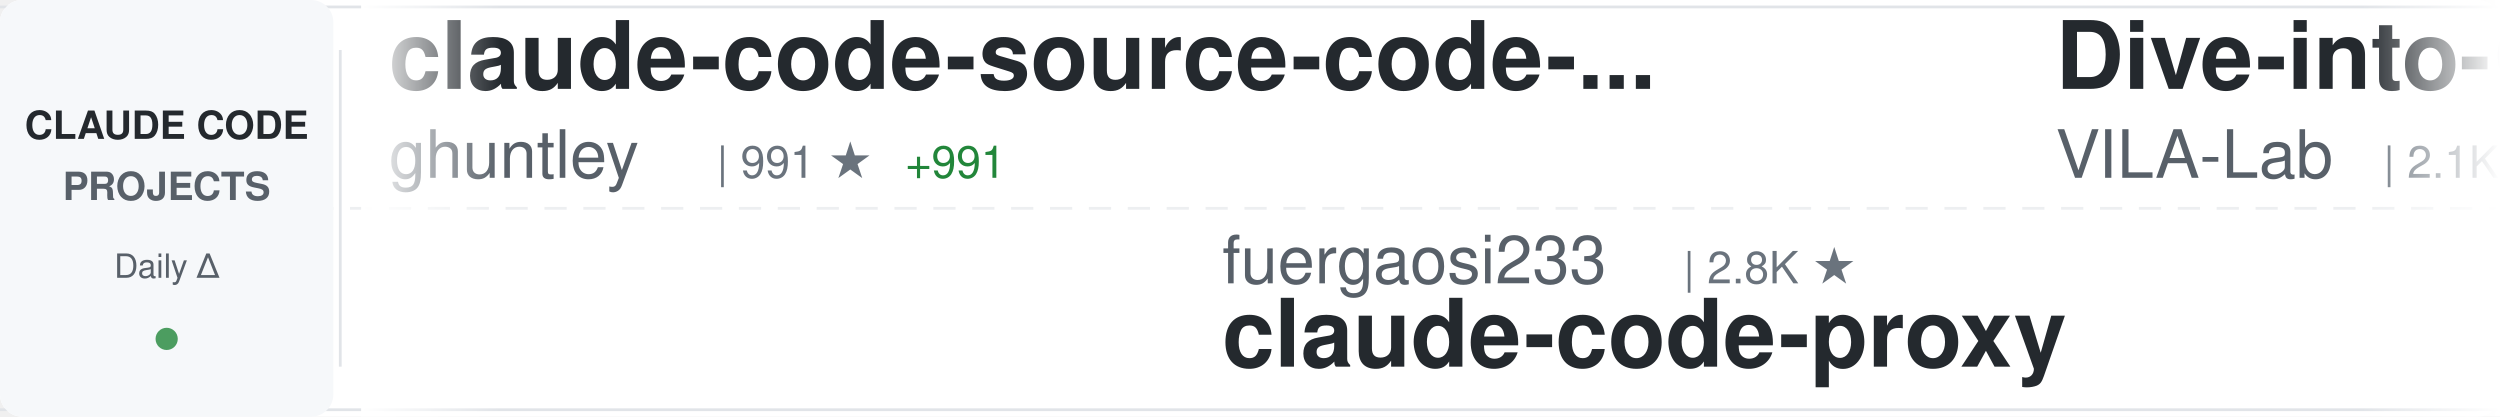
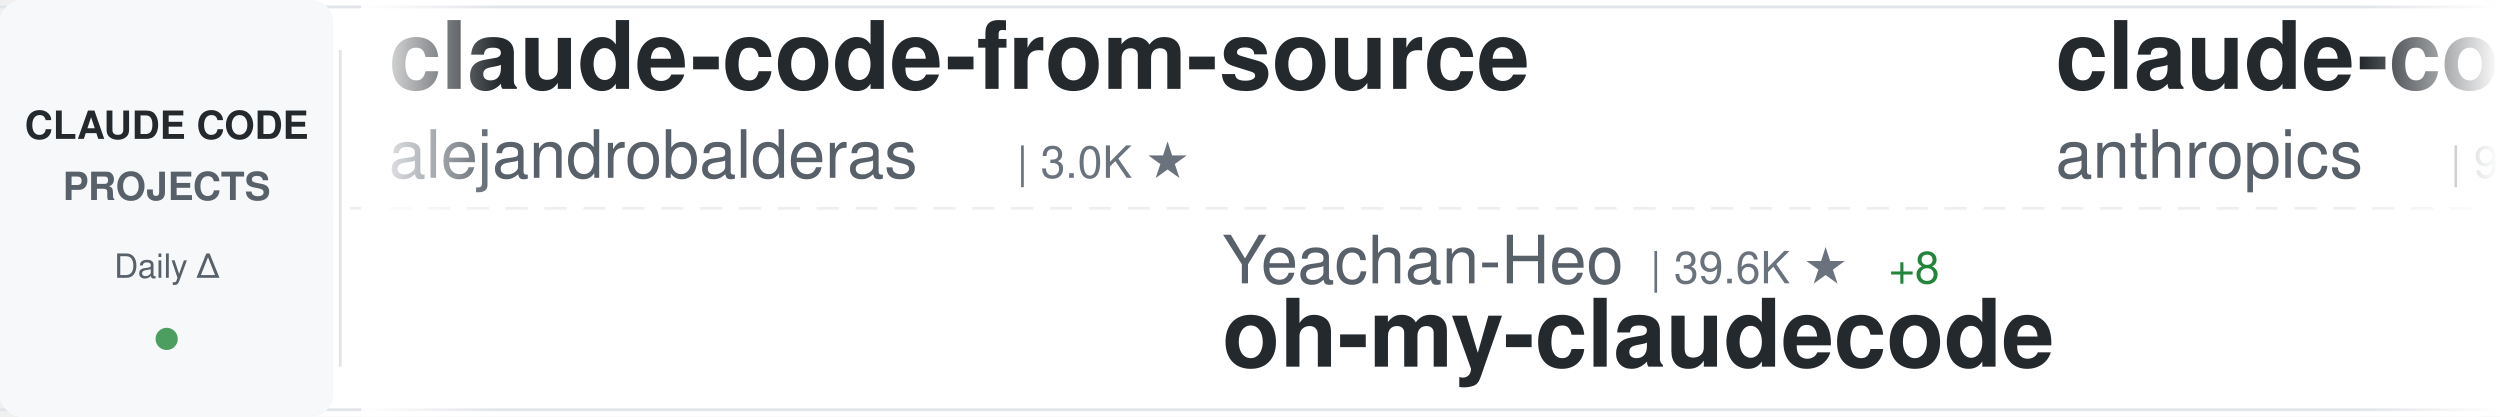
<svg xmlns="http://www.w3.org/2000/svg" width="900" height="150">
  <defs>
    <linearGradient id="awesomeLeftFade" x1="0%" y1="0%" x2="100%" y2="0%">
      <stop offset="0%" style="stop-color:#ffffff;stop-opacity:1" />
      <stop offset="100%" style="stop-color:#ffffff;stop-opacity:0" />
    </linearGradient>
    <linearGradient id="awesomeRightFade" x1="0%" y1="0%" x2="100%" y2="0%">
      <stop offset="0%" style="stop-color:#ffffff;stop-opacity:0" />
      <stop offset="100%" style="stop-color:#ffffff;stop-opacity:1" />
    </linearGradient>
  </defs>
  <rect width="900" height="150" fill="#ffffff" rx="8" />
  <rect x="0" y="2" width="900" height="1" fill="#e1e4e8" />
  <rect x="0" y="147" width="900" height="1" fill="#e1e4e8" />
  <line x1="0" y1="75" x2="900" y2="75" stroke="#e1e4e8" stroke-width="1" stroke-dasharray="8 6" opacity="0.6" />
  <rect x="0" y="0" width="120" height="150" fill="#f6f8fa" rx="8" />
  <text x="60" y="50" font-family="-apple-system, BlinkMacSystemFont, 'Segoe UI', Helvetica, Arial, sans-serif" font-size="14" font-weight="600" fill="#24292e" text-anchor="middle">CLAUDE CODE</text>
  <text x="60" y="72" font-family="-apple-system, BlinkMacSystemFont, 'Segoe UI', Helvetica, Arial, sans-serif" font-size="14" font-weight="600" fill="#586069" text-anchor="middle">PROJECTS</text>
  <text x="60" y="100" font-family="-apple-system, BlinkMacSystemFont, 'Segoe UI', Helvetica, Arial, sans-serif" font-size="12" font-weight="500" fill="#586069" text-anchor="middle">Daily Δ</text>
  <circle cx="60" cy="122" r="4" fill="#22863a" opacity="0.8" />
  <rect x="122" y="18" width="1" height="114" fill="#e1e4e8" />
  <clipPath id="awesomeTickerClip">
    <rect x="130" y="0" width="770" height="150" />
  </clipPath>
  <g clip-path="url(#awesomeTickerClip)">
    <g id="awesomeTickerItems">
      <animateTransform attributeName="transform" attributeType="XML" type="translate" from="0 0" to="-3000 0" dur="54s" repeatCount="indefinite" />
      <g transform="translate(0, 0)">
+         <text x="140" y="32" font-family="-apple-system, BlinkMacSystemFont, 'Segoe UI', Helvetica, Arial, sans-serif" font-size="34" font-weight="600" fill="#24292e">claude-code-from-source</text>
+         <text x="140" y="64" font-family="-apple-system, BlinkMacSystemFont, 'Segoe UI', Helvetica, Arial, sans-serif" font-size="24" font-weight="400" fill="#586069">alejandrobalderas</text>
+         <text x="366" y="64" font-family="-apple-system, BlinkMacSystemFont, 'Segoe UI', Helvetica, Arial, sans-serif" font-size="16" font-weight="500" fill="#6a737d">| 3.0K ★</text>
+       </g>
+       <g transform="translate(300, 0)">
+         <text x="140" y="102" font-family="-apple-system, BlinkMacSystemFont, 'Segoe UI', Helvetica, Arial, sans-serif" font-size="24" font-weight="400" fill="#586069">Yeachan-Heo</text>
+         <text x="294" y="102" font-family="-apple-system, BlinkMacSystemFont, 'Segoe UI', Helvetica, Arial, sans-serif" font-size="16" font-weight="500" fill="#6a737d">| 39.6K ★</text>
+         <text x="380" y="102" font-family="-apple-system, BlinkMacSystemFont, 'Segoe UI', Helvetica, Arial, sans-serif" font-size="16" font-weight="500" fill="#22863a"> +8</text>
+         <text x="140" y="132" font-family="-apple-system, BlinkMacSystemFont, 'Segoe UI', Helvetica, Arial, sans-serif" font-size="34" font-weight="600" fill="#24292e">oh-my-claudecode</text>
+       </g>
+       <g transform="translate(600, 0)">
+         <text x="140" y="32" font-family="-apple-system, BlinkMacSystemFont, 'Segoe UI', Helvetica, Arial, sans-serif" font-size="34" font-weight="600" fill="#24292e">claude-code-base-action</text>
+         <text x="140" y="64" font-family="-apple-system, BlinkMacSystemFont, 'Segoe UI', Helvetica, Arial, sans-serif" font-size="24" font-weight="400" fill="#586069">anthropics</text>
+         <text x="282" y="64" font-family="-apple-system, BlinkMacSystemFont, 'Segoe UI', Helvetica, Arial, sans-serif" font-size="16" font-weight="500" fill="#6a737d">| 997 ★</text>
+       </g>
+       <g transform="translate(900, 0)">
+         <text x="140" y="102" font-family="-apple-system, BlinkMacSystemFont, 'Segoe UI', Helvetica, Arial, sans-serif" font-size="24" font-weight="400" fill="#586069">disler</text>
+         <text x="234" y="102" font-family="-apple-system, BlinkMacSystemFont, 'Segoe UI', Helvetica, Arial, sans-serif" font-size="16" font-weight="500" fill="#6a737d">| 3.9K ★</text>
+         <text x="311" y="102" font-family="-apple-system, BlinkMacSystemFont, 'Segoe UI', Helvetica, Arial, sans-serif" font-size="16" font-weight="500" fill="#22863a"> +1</text>
+         <text x="140" y="132" font-family="-apple-system, BlinkMacSystemFont, 'Segoe UI', Helvetica, Arial, sans-serif" font-size="34" font-weight="600" fill="#24292e">claude-code-hooks-master...</text>
+       </g>
+       <g transform="translate(1200, 0)">
        <text x="140" y="32" font-family="-apple-system, BlinkMacSystemFont, 'Segoe UI', Helvetica, Arial, sans-serif" font-size="34" font-weight="600" fill="#24292e">claude-code-source-code-...</text>
        <text x="140" y="64" font-family="-apple-system, BlinkMacSystemFont, 'Segoe UI', Helvetica, Arial, sans-serif" font-size="24" font-weight="400" fill="#586069">ghuntley</text>
        <text x="258" y="64" font-family="-apple-system, BlinkMacSystemFont, 'Segoe UI', Helvetica, Arial, sans-serif" font-size="16" font-weight="500" fill="#6a737d">| 991 ★</text>
-         <text x="326" y="64" font-family="-apple-system, BlinkMacSystemFont, 'Segoe UI', Helvetica, Arial, sans-serif" font-size="16" font-weight="500" fill="#22863a"> +991</text>
-       </g>
-       <g transform="translate(300, 0)">
-         <text x="140" y="102" font-family="-apple-system, BlinkMacSystemFont, 'Segoe UI', Helvetica, Arial, sans-serif" font-size="24" font-weight="400" fill="#586069">fuergaosi233</text>
-         <text x="306" y="102" font-family="-apple-system, BlinkMacSystemFont, 'Segoe UI', Helvetica, Arial, sans-serif" font-size="16" font-weight="500" fill="#6a737d">| 2.8K ★</text>
-         <text x="140" y="132" font-family="-apple-system, BlinkMacSystemFont, 'Segoe UI', Helvetica, Arial, sans-serif" font-size="34" font-weight="600" fill="#24292e">claude-code-proxy</text>
-       </g>
-       <g transform="translate(600, 0)">
-         <text x="140" y="32" font-family="-apple-system, BlinkMacSystemFont, 'Segoe UI', Helvetica, Arial, sans-serif" font-size="34" font-weight="600" fill="#24292e">Dive-into-Claude-Code</text>
-         <text x="140" y="64" font-family="-apple-system, BlinkMacSystemFont, 'Segoe UI', Helvetica, Arial, sans-serif" font-size="24" font-weight="400" fill="#586069">VILA-Lab</text>
-         <text x="258" y="64" font-family="-apple-system, BlinkMacSystemFont, 'Segoe UI', Helvetica, Arial, sans-serif" font-size="16" font-weight="500" fill="#6a737d">| 2.1K ★</text>
-       </g>
-       <g transform="translate(900, 0)">
-         <text x="140" y="102" font-family="-apple-system, BlinkMacSystemFont, 'Segoe UI', Helvetica, Arial, sans-serif" font-size="24" font-weight="400" fill="#586069">pedrohcgs</text>
-         <text x="270" y="102" font-family="-apple-system, BlinkMacSystemFont, 'Segoe UI', Helvetica, Arial, sans-serif" font-size="16" font-weight="500" fill="#6a737d">| 1.6K ★</text>
-         <text x="347" y="102" font-family="-apple-system, BlinkMacSystemFont, 'Segoe UI', Helvetica, Arial, sans-serif" font-size="16" font-weight="500" fill="#22863a"> +1</text>
-         <text x="140" y="132" font-family="-apple-system, BlinkMacSystemFont, 'Segoe UI', Helvetica, Arial, sans-serif" font-size="34" font-weight="600" fill="#24292e">claude-code-my-workflow</text>
-       </g>
-       <g transform="translate(1200, 0)">
-         <text x="140" y="32" font-family="-apple-system, BlinkMacSystemFont, 'Segoe UI', Helvetica, Arial, sans-serif" font-size="34" font-weight="600" fill="#24292e">andrej-karpathy-skills</text>
-         <text x="140" y="64" font-family="-apple-system, BlinkMacSystemFont, 'Segoe UI', Helvetica, Arial, sans-serif" font-size="24" font-weight="400" fill="#586069">multica-ai</text>
-         <text x="282" y="64" font-family="-apple-system, BlinkMacSystemFont, 'Segoe UI', Helvetica, Arial, sans-serif" font-size="16" font-weight="500" fill="#6a737d">| 217.3K ★</text>
-         <text x="377" y="64" font-family="-apple-system, BlinkMacSystemFont, 'Segoe UI', Helvetica, Arial, sans-serif" font-size="16" font-weight="500" fill="#22863a"> +37</text>
      </g>
      <g transform="translate(1500, 0)">
-         <text x="140" y="102" font-family="-apple-system, BlinkMacSystemFont, 'Segoe UI', Helvetica, Arial, sans-serif" font-size="24" font-weight="400" fill="#586069">1rgs</text>
-         <text x="210" y="102" font-family="-apple-system, BlinkMacSystemFont, 'Segoe UI', Helvetica, Arial, sans-serif" font-size="16" font-weight="500" fill="#6a737d">| 3.8K ★</text>
-         <text x="140" y="132" font-family="-apple-system, BlinkMacSystemFont, 'Segoe UI', Helvetica, Arial, sans-serif" font-size="34" font-weight="600" fill="#24292e">claude-code-proxy</text>
+         <text x="140" y="102" font-family="-apple-system, BlinkMacSystemFont, 'Segoe UI', Helvetica, Arial, sans-serif" font-size="24" font-weight="400" fill="#586069">shanraisshan</text>
+         <text x="306" y="102" font-family="-apple-system, BlinkMacSystemFont, 'Segoe UI', Helvetica, Arial, sans-serif" font-size="16" font-weight="500" fill="#6a737d">| 67.2K ★</text>
+         <text x="392" y="102" font-family="-apple-system, BlinkMacSystemFont, 'Segoe UI', Helvetica, Arial, sans-serif" font-size="16" font-weight="500" fill="#22863a"> +26</text>
+         <text x="140" y="132" font-family="-apple-system, BlinkMacSystemFont, 'Segoe UI', Helvetica, Arial, sans-serif" font-size="34" font-weight="600" fill="#24292e">claude-code-best-practic...</text>
      </g>
      <g transform="translate(1800, 0)">
-         <text x="140" y="32" font-family="-apple-system, BlinkMacSystemFont, 'Segoe UI', Helvetica, Arial, sans-serif" font-size="34" font-weight="600" fill="#24292e">awesome-claude-code-plug...</text>
-         <text x="140" y="64" font-family="-apple-system, BlinkMacSystemFont, 'Segoe UI', Helvetica, Arial, sans-serif" font-size="24" font-weight="400" fill="#586069">ccplugins</text>
-         <text x="270" y="64" font-family="-apple-system, BlinkMacSystemFont, 'Segoe UI', Helvetica, Arial, sans-serif" font-size="16" font-weight="500" fill="#6a737d">| 967 ★</text>
-         <text x="338" y="64" font-family="-apple-system, BlinkMacSystemFont, 'Segoe UI', Helvetica, Arial, sans-serif" font-size="16" font-weight="500" fill="#22863a"> +1</text>
+         <text x="140" y="32" font-family="-apple-system, BlinkMacSystemFont, 'Segoe UI', Helvetica, Arial, sans-serif" font-size="34" font-weight="600" fill="#24292e">claude-code-guide</text>
+         <text x="140" y="64" font-family="-apple-system, BlinkMacSystemFont, 'Segoe UI', Helvetica, Arial, sans-serif" font-size="24" font-weight="400" fill="#586069">zebbern</text>
+         <text x="246" y="64" font-family="-apple-system, BlinkMacSystemFont, 'Segoe UI', Helvetica, Arial, sans-serif" font-size="16" font-weight="500" fill="#6a737d">| 4.6K ★</text>
+         <text x="323" y="64" font-family="-apple-system, BlinkMacSystemFont, 'Segoe UI', Helvetica, Arial, sans-serif" font-size="16" font-weight="500" fill="#22863a"> +1</text>
      </g>
      <g transform="translate(2100, 0)">
-         <text x="140" y="102" font-family="-apple-system, BlinkMacSystemFont, 'Segoe UI', Helvetica, Arial, sans-serif" font-size="24" font-weight="400" fill="#586069">wanshuiyin</text>
-         <text x="282" y="102" font-family="-apple-system, BlinkMacSystemFont, 'Segoe UI', Helvetica, Arial, sans-serif" font-size="16" font-weight="500" fill="#6a737d">| 17.1K ★</text>
-         <text x="368" y="102" font-family="-apple-system, BlinkMacSystemFont, 'Segoe UI', Helvetica, Arial, sans-serif" font-size="16" font-weight="500" fill="#22863a"> +2</text>
-         <text x="140" y="132" font-family="-apple-system, BlinkMacSystemFont, 'Segoe UI', Helvetica, Arial, sans-serif" font-size="34" font-weight="600" fill="#24292e">Auto-claude-code-researc...</text>
+         <text x="140" y="102" font-family="-apple-system, BlinkMacSystemFont, 'Segoe UI', Helvetica, Arial, sans-serif" font-size="24" font-weight="400" fill="#586069">repowise-dev</text>
+         <text x="306" y="102" font-family="-apple-system, BlinkMacSystemFont, 'Segoe UI', Helvetica, Arial, sans-serif" font-size="16" font-weight="500" fill="#6a737d">| 1.2K ★</text>
+         <text x="140" y="132" font-family="-apple-system, BlinkMacSystemFont, 'Segoe UI', Helvetica, Arial, sans-serif" font-size="34" font-weight="600" fill="#24292e">claude-code-prompts</text>
      </g>
      <g transform="translate(2400, 0)">
-         <text x="140" y="32" font-family="-apple-system, BlinkMacSystemFont, 'Segoe UI', Helvetica, Arial, sans-serif" font-size="34" font-weight="600" fill="#24292e">Claude-Code</text>
-         <text x="140" y="64" font-family="-apple-system, BlinkMacSystemFont, 'Segoe UI', Helvetica, Arial, sans-serif" font-size="24" font-weight="400" fill="#586069">KPR111</text>
-         <text x="234" y="64" font-family="-apple-system, BlinkMacSystemFont, 'Segoe UI', Helvetica, Arial, sans-serif" font-size="16" font-weight="500" fill="#6a737d">| 18 ★</text>
+         <text x="140" y="32" font-family="-apple-system, BlinkMacSystemFont, 'Segoe UI', Helvetica, Arial, sans-serif" font-size="34" font-weight="600" fill="#24292e">claude-code-harness</text>
+         <text x="140" y="64" font-family="-apple-system, BlinkMacSystemFont, 'Segoe UI', Helvetica, Arial, sans-serif" font-size="24" font-weight="400" fill="#586069">Chachamaru127</text>
+         <text x="318" y="64" font-family="-apple-system, BlinkMacSystemFont, 'Segoe UI', Helvetica, Arial, sans-serif" font-size="16" font-weight="500" fill="#6a737d">| 3.2K ★</text>
+         <text x="395" y="64" font-family="-apple-system, BlinkMacSystemFont, 'Segoe UI', Helvetica, Arial, sans-serif" font-size="16" font-weight="500" fill="#22863a"> +3</text>
      </g>
      <g transform="translate(2700, 0)">
-         <text x="140" y="102" font-family="-apple-system, BlinkMacSystemFont, 'Segoe UI', Helvetica, Arial, sans-serif" font-size="24" font-weight="400" fill="#586069">diet103</text>
-         <text x="246" y="102" font-family="-apple-system, BlinkMacSystemFont, 'Segoe UI', Helvetica, Arial, sans-serif" font-size="16" font-weight="500" fill="#6a737d">| 10.0K ★</text>
-         <text x="140" y="132" font-family="-apple-system, BlinkMacSystemFont, 'Segoe UI', Helvetica, Arial, sans-serif" font-size="34" font-weight="600" fill="#24292e">claude-code-infrastructu...</text>
+         <text x="140" y="102" font-family="-apple-system, BlinkMacSystemFont, 'Segoe UI', Helvetica, Arial, sans-serif" font-size="24" font-weight="400" fill="#586069">feiskyer</text>
+         <text x="258" y="102" font-family="-apple-system, BlinkMacSystemFont, 'Segoe UI', Helvetica, Arial, sans-serif" font-size="16" font-weight="500" fill="#6a737d">| 1.7K ★</text>
+         <text x="335" y="102" font-family="-apple-system, BlinkMacSystemFont, 'Segoe UI', Helvetica, Arial, sans-serif" font-size="16" font-weight="500" fill="#22863a"> +1</text>
+         <text x="140" y="132" font-family="-apple-system, BlinkMacSystemFont, 'Segoe UI', Helvetica, Arial, sans-serif" font-size="34" font-weight="600" fill="#24292e">claude-code-settings</text>
      </g>
      <g transform="translate(3000, 0)">
-         <text x="140" y="32" font-family="-apple-system, BlinkMacSystemFont, 'Segoe UI', Helvetica, Arial, sans-serif" font-size="34" font-weight="600" fill="#24292e">claude-code-source-code-...</text>
-         <text x="140" y="64" font-family="-apple-system, BlinkMacSystemFont, 'Segoe UI', Helvetica, Arial, sans-serif" font-size="24" font-weight="400" fill="#586069">ghuntley</text>
-         <text x="258" y="64" font-family="-apple-system, BlinkMacSystemFont, 'Segoe UI', Helvetica, Arial, sans-serif" font-size="16" font-weight="500" fill="#6a737d">| 991 ★</text>
-         <text x="326" y="64" font-family="-apple-system, BlinkMacSystemFont, 'Segoe UI', Helvetica, Arial, sans-serif" font-size="16" font-weight="500" fill="#22863a"> +991</text>
+         <text x="140" y="32" font-family="-apple-system, BlinkMacSystemFont, 'Segoe UI', Helvetica, Arial, sans-serif" font-size="34" font-weight="600" fill="#24292e">claude-code-from-source</text>
+         <text x="140" y="64" font-family="-apple-system, BlinkMacSystemFont, 'Segoe UI', Helvetica, Arial, sans-serif" font-size="24" font-weight="400" fill="#586069">alejandrobalderas</text>
+         <text x="366" y="64" font-family="-apple-system, BlinkMacSystemFont, 'Segoe UI', Helvetica, Arial, sans-serif" font-size="16" font-weight="500" fill="#6a737d">| 3.0K ★</text>
      </g>
      <g transform="translate(3300, 0)">
-         <text x="140" y="102" font-family="-apple-system, BlinkMacSystemFont, 'Segoe UI', Helvetica, Arial, sans-serif" font-size="24" font-weight="400" fill="#586069">fuergaosi233</text>
-         <text x="306" y="102" font-family="-apple-system, BlinkMacSystemFont, 'Segoe UI', Helvetica, Arial, sans-serif" font-size="16" font-weight="500" fill="#6a737d">| 2.8K ★</text>
-         <text x="140" y="132" font-family="-apple-system, BlinkMacSystemFont, 'Segoe UI', Helvetica, Arial, sans-serif" font-size="34" font-weight="600" fill="#24292e">claude-code-proxy</text>
+         <text x="140" y="102" font-family="-apple-system, BlinkMacSystemFont, 'Segoe UI', Helvetica, Arial, sans-serif" font-size="24" font-weight="400" fill="#586069">Yeachan-Heo</text>
+         <text x="294" y="102" font-family="-apple-system, BlinkMacSystemFont, 'Segoe UI', Helvetica, Arial, sans-serif" font-size="16" font-weight="500" fill="#6a737d">| 39.6K ★</text>
+         <text x="380" y="102" font-family="-apple-system, BlinkMacSystemFont, 'Segoe UI', Helvetica, Arial, sans-serif" font-size="16" font-weight="500" fill="#22863a"> +8</text>
+         <text x="140" y="132" font-family="-apple-system, BlinkMacSystemFont, 'Segoe UI', Helvetica, Arial, sans-serif" font-size="34" font-weight="600" fill="#24292e">oh-my-claudecode</text>
      </g>
      <g transform="translate(3600, 0)">
-         <text x="140" y="32" font-family="-apple-system, BlinkMacSystemFont, 'Segoe UI', Helvetica, Arial, sans-serif" font-size="34" font-weight="600" fill="#24292e">Dive-into-Claude-Code</text>
-         <text x="140" y="64" font-family="-apple-system, BlinkMacSystemFont, 'Segoe UI', Helvetica, Arial, sans-serif" font-size="24" font-weight="400" fill="#586069">VILA-Lab</text>
-         <text x="258" y="64" font-family="-apple-system, BlinkMacSystemFont, 'Segoe UI', Helvetica, Arial, sans-serif" font-size="16" font-weight="500" fill="#6a737d">| 2.1K ★</text>
+         <text x="140" y="32" font-family="-apple-system, BlinkMacSystemFont, 'Segoe UI', Helvetica, Arial, sans-serif" font-size="34" font-weight="600" fill="#24292e">claude-code-base-action</text>
+         <text x="140" y="64" font-family="-apple-system, BlinkMacSystemFont, 'Segoe UI', Helvetica, Arial, sans-serif" font-size="24" font-weight="400" fill="#586069">anthropics</text>
+         <text x="282" y="64" font-family="-apple-system, BlinkMacSystemFont, 'Segoe UI', Helvetica, Arial, sans-serif" font-size="16" font-weight="500" fill="#6a737d">| 997 ★</text>
      </g>
      <g transform="translate(3900, 0)">
-         <text x="140" y="102" font-family="-apple-system, BlinkMacSystemFont, 'Segoe UI', Helvetica, Arial, sans-serif" font-size="24" font-weight="400" fill="#586069">pedrohcgs</text>
-         <text x="270" y="102" font-family="-apple-system, BlinkMacSystemFont, 'Segoe UI', Helvetica, Arial, sans-serif" font-size="16" font-weight="500" fill="#6a737d">| 1.6K ★</text>
-         <text x="347" y="102" font-family="-apple-system, BlinkMacSystemFont, 'Segoe UI', Helvetica, Arial, sans-serif" font-size="16" font-weight="500" fill="#22863a"> +1</text>
-         <text x="140" y="132" font-family="-apple-system, BlinkMacSystemFont, 'Segoe UI', Helvetica, Arial, sans-serif" font-size="34" font-weight="600" fill="#24292e">claude-code-my-workflow</text>
+         <text x="140" y="102" font-family="-apple-system, BlinkMacSystemFont, 'Segoe UI', Helvetica, Arial, sans-serif" font-size="24" font-weight="400" fill="#586069">disler</text>
+         <text x="234" y="102" font-family="-apple-system, BlinkMacSystemFont, 'Segoe UI', Helvetica, Arial, sans-serif" font-size="16" font-weight="500" fill="#6a737d">| 3.9K ★</text>
+         <text x="311" y="102" font-family="-apple-system, BlinkMacSystemFont, 'Segoe UI', Helvetica, Arial, sans-serif" font-size="16" font-weight="500" fill="#22863a"> +1</text>
+         <text x="140" y="132" font-family="-apple-system, BlinkMacSystemFont, 'Segoe UI', Helvetica, Arial, sans-serif" font-size="34" font-weight="600" fill="#24292e">claude-code-hooks-master...</text>
      </g>
    </g>
  </g>
  <rect x="130" y="0" width="50" height="150" fill="url(#awesomeLeftFade)" />
  <rect x="850" y="0" width="50" height="150" fill="url(#awesomeRightFade)" />
</svg>
